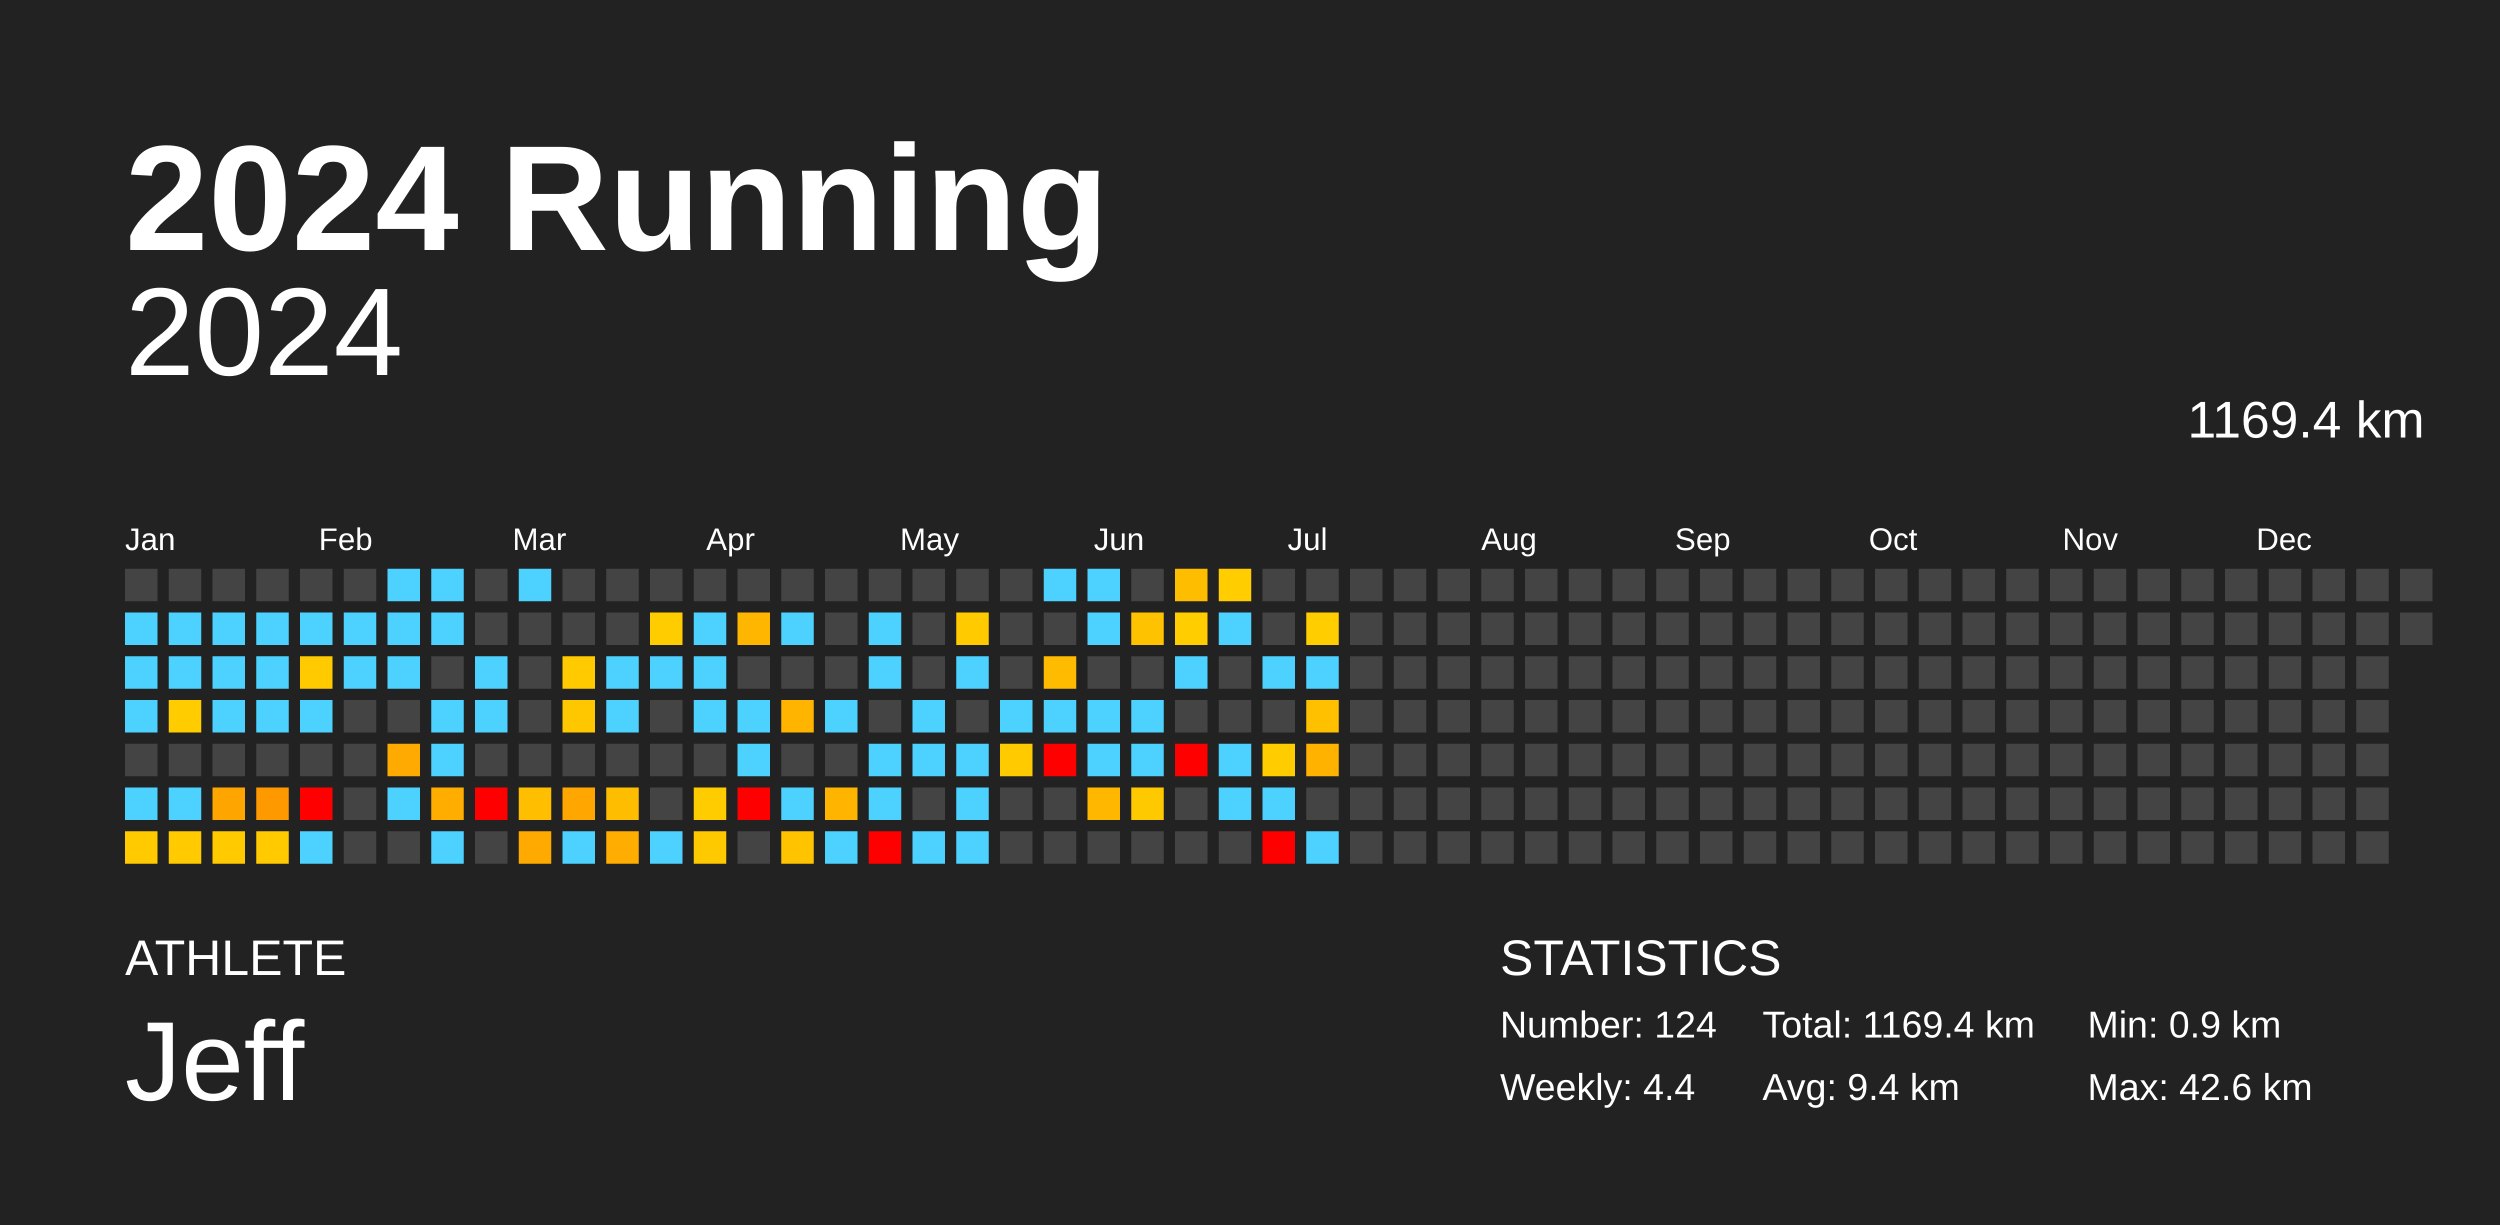
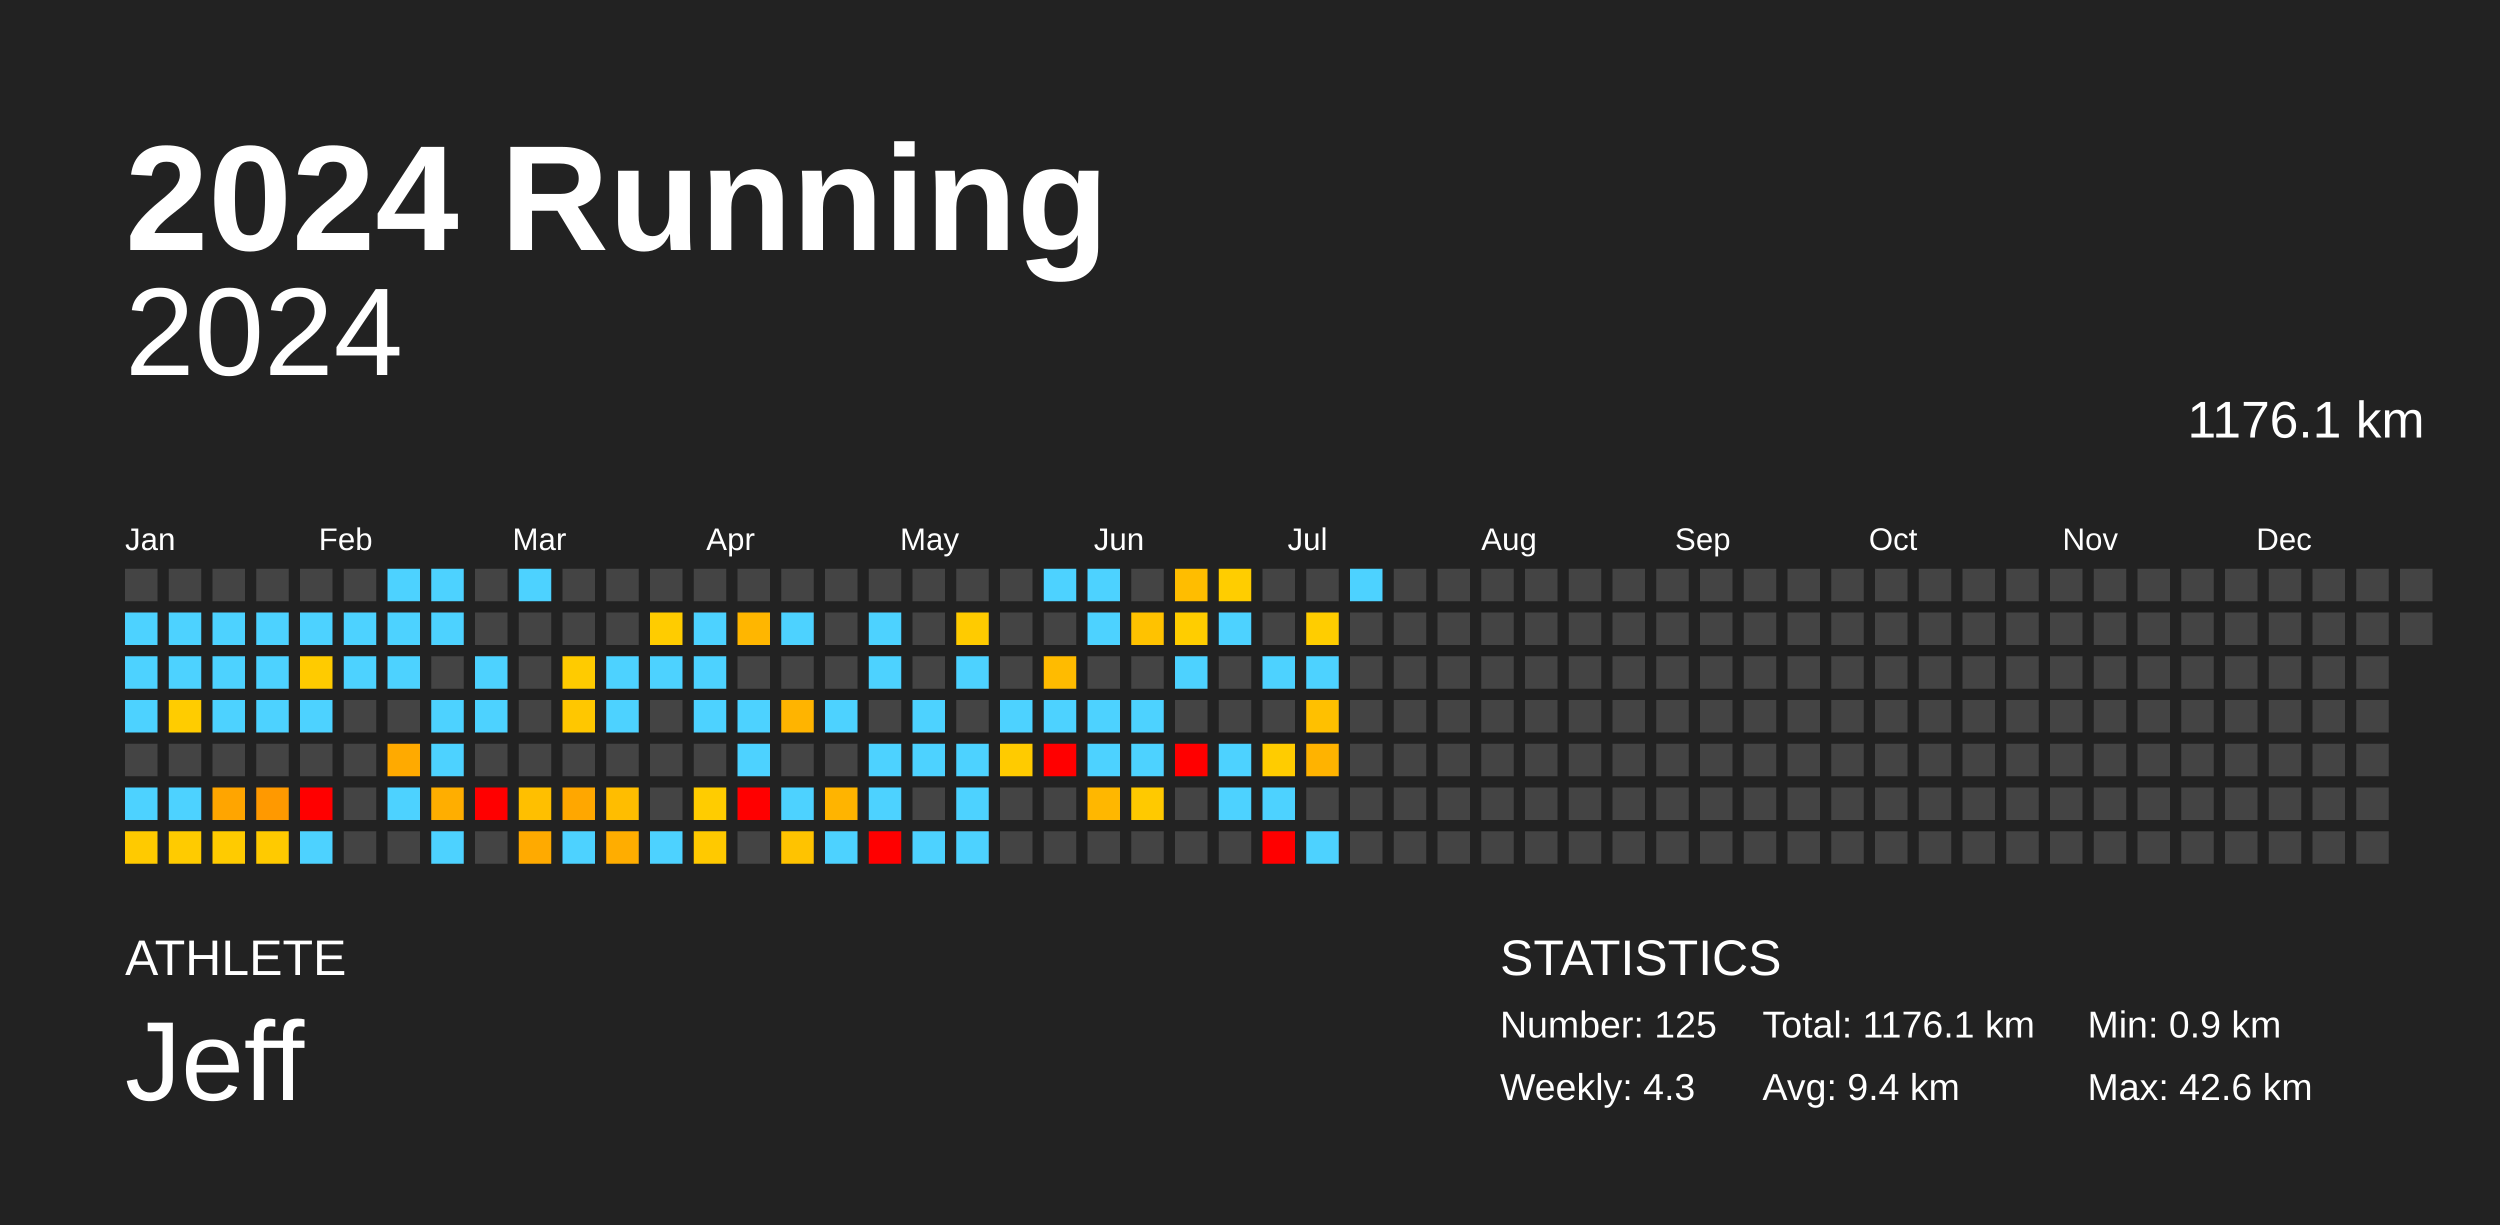
<svg xmlns="http://www.w3.org/2000/svg" baseProfile="full" height="98mm" version="1.1" viewBox="0,0,200,98" width="200mm">
  <defs />
  <rect fill="#222222" height="98" width="200" x="0" y="0" />
  <text fill="#FFFFFF" style="font-size:12px; font-family:Arial; font-weight:bold;" x="10" y="20">2024 Running</text>
  <text fill="#FFFFFF" style="font-size:4px; font-family:Arial" x="10" y="78">ATHLETE</text>
  <text fill="#FFFFFF" style="font-size:9px; font-family:Arial" x="10" y="88">Jeff</text>
  <text fill="#FFFFFF" style="font-size:4px; font-family:Arial" x="120" y="78">STATISTICS</text>
-   <text fill="#FFFFFF" style="font-size:3px; font-family:Arial" x="120" y="83">Number: 124</text>
-   <text fill="#FFFFFF" style="font-size:3px; font-family:Arial" x="120" y="88">Weekly: 4.4</text>
-   <text fill="#FFFFFF" style="font-size:3px; font-family:Arial" x="141" y="83">Total: 1169.4 km</text>
+   <text fill="#FFFFFF" style="font-size:3px; font-family:Arial" x="120" y="83">Number: 125</text>
+   <text fill="#FFFFFF" style="font-size:3px; font-family:Arial" x="120" y="88">Weekly: 4.3</text>
+   <text fill="#FFFFFF" style="font-size:3px; font-family:Arial" x="141" y="83">Total: 1176.1 km</text>
  <text fill="#FFFFFF" style="font-size:3px; font-family:Arial" x="141" y="88">Avg: 9.4 km</text>
  <text fill="#FFFFFF" style="font-size:3px; font-family:Arial" x="167" y="83">Min: 0.9 km</text>
  <text fill="#FFFFFF" style="font-size:3px; font-family:Arial" x="167" y="88">Max: 42.6 km</text>
  <text alignment-baseline="hanging" fill="#FFFFFF" style="font-size:10.0px; font-family:Arial;" x="10" y="30">2024</text>
-   <text alignment-baseline="hanging" fill="#FFFFFF" style="font-size:4.125px; font-family:Arial;" x="175" y="35">1169.4 km</text>
+   <text alignment-baseline="hanging" fill="#FFFFFF" style="font-size:4.125px; font-family:Arial;" x="175" y="35">1176.1 km</text>
  <text fill="#FFFFFF" style="font-size:2.5px; font-family:Arial" x="10.0" y="44">Jan</text>
  <text fill="#FFFFFF" style="font-size:2.5px; font-family:Arial" x="25.5" y="44">Feb</text>
  <text fill="#FFFFFF" style="font-size:2.5px; font-family:Arial" x="41.0" y="44">Mar</text>
  <text fill="#FFFFFF" style="font-size:2.5px; font-family:Arial" x="56.5" y="44">Apr</text>
  <text fill="#FFFFFF" style="font-size:2.5px; font-family:Arial" x="72.0" y="44">May</text>
  <text fill="#FFFFFF" style="font-size:2.5px; font-family:Arial" x="87.5" y="44">Jun</text>
  <text fill="#FFFFFF" style="font-size:2.5px; font-family:Arial" x="103.0" y="44">Jul</text>
  <text fill="#FFFFFF" style="font-size:2.5px; font-family:Arial" x="118.5" y="44">Aug</text>
  <text fill="#FFFFFF" style="font-size:2.5px; font-family:Arial" x="134.0" y="44">Sep</text>
  <text fill="#FFFFFF" style="font-size:2.5px; font-family:Arial" x="149.5" y="44">Oct</text>
  <text fill="#FFFFFF" style="font-size:2.5px; font-family:Arial" x="165.0" y="44">Nov</text>
  <text fill="#FFFFFF" style="font-size:2.5px; font-family:Arial" x="180.5" y="44">Dec</text>
  <rect fill="#444444" height="2.6" width="2.6" x="10.0" y="45.5" />
  <rect fill="#4dd2ff" height="2.6" width="2.6" x="10.0" y="49.0" />
  <rect fill="#4dd2ff" height="2.6" width="2.6" x="10.0" y="52.5" />
  <rect fill="#4dd2ff" height="2.6" width="2.6" x="10.0" y="56.0" />
  <rect fill="#444444" height="2.6" width="2.6" x="10.0" y="59.5" />
  <rect fill="#4dd2ff" height="2.6" width="2.6" x="10.0" y="63.0" />
  <rect fill="#ffca00" height="2.6" width="2.6" x="10.0" y="66.5" />
  <rect fill="#444444" height="2.6" width="2.6" x="13.5" y="45.5" />
  <rect fill="#4dd2ff" height="2.6" width="2.6" x="13.5" y="49.0" />
  <rect fill="#4dd2ff" height="2.6" width="2.6" x="13.5" y="52.5" />
  <rect fill="#ffcc00" height="2.6" width="2.6" x="13.5" y="56.0" />
  <rect fill="#444444" height="2.6" width="2.6" x="13.5" y="59.5" />
  <rect fill="#4dd2ff" height="2.6" width="2.6" x="13.5" y="63.0" />
  <rect fill="#ffcb00" height="2.6" width="2.6" x="13.5" y="66.5" />
  <rect fill="#444444" height="2.6" width="2.6" x="17.0" y="45.5" />
  <rect fill="#4dd2ff" height="2.6" width="2.6" x="17.0" y="49.0" />
  <rect fill="#4dd2ff" height="2.6" width="2.6" x="17.0" y="52.5" />
  <rect fill="#4dd2ff" height="2.6" width="2.6" x="17.0" y="56.0" />
  <rect fill="#444444" height="2.6" width="2.6" x="17.0" y="59.5" />
  <rect fill="#ffa500" height="2.6" width="2.6" x="17.0" y="63.0" />
  <rect fill="#ffcb00" height="2.6" width="2.6" x="17.0" y="66.5" />
  <rect fill="#444444" height="2.6" width="2.6" x="20.5" y="45.5" />
  <rect fill="#4dd2ff" height="2.6" width="2.6" x="20.5" y="49.0" />
  <rect fill="#4dd2ff" height="2.6" width="2.6" x="20.5" y="52.5" />
  <rect fill="#4dd2ff" height="2.6" width="2.6" x="20.5" y="56.0" />
  <rect fill="#444444" height="2.6" width="2.6" x="20.5" y="59.5" />
  <rect fill="#ff9900" height="2.6" width="2.6" x="20.5" y="63.0" />
  <rect fill="#ffca00" height="2.6" width="2.6" x="20.5" y="66.5" />
  <rect fill="#444444" height="2.6" width="2.6" x="24.0" y="45.5" />
  <rect fill="#4dd2ff" height="2.6" width="2.6" x="24.0" y="49.0" />
  <rect fill="#ffcb00" height="2.6" width="2.6" x="24.0" y="52.5" />
  <rect fill="#4dd2ff" height="2.6" width="2.6" x="24.0" y="56.0" />
  <rect fill="#444444" height="2.6" width="2.6" x="24.0" y="59.5" />
  <rect fill="red" height="2.6" width="2.6" x="24.0" y="63.0" />
  <rect fill="#4dd2ff" height="2.6" width="2.6" x="24.0" y="66.5" />
  <rect fill="#444444" height="2.6" width="2.6" x="27.5" y="45.5" />
  <rect fill="#4dd2ff" height="2.6" width="2.6" x="27.5" y="49.0" />
  <rect fill="#4dd2ff" height="2.6" width="2.6" x="27.5" y="52.5" />
  <rect fill="#444444" height="2.6" width="2.6" x="27.5" y="56.0" />
  <rect fill="#444444" height="2.6" width="2.6" x="27.5" y="59.5" />
  <rect fill="#444444" height="2.6" width="2.6" x="27.5" y="63.0" />
  <rect fill="#444444" height="2.6" width="2.6" x="27.5" y="66.5" />
  <rect fill="#4dd2ff" height="2.6" width="2.6" x="31.0" y="45.5" />
  <rect fill="#4dd2ff" height="2.6" width="2.6" x="31.0" y="49.0" />
  <rect fill="#4dd2ff" height="2.6" width="2.6" x="31.0" y="52.5" />
  <rect fill="#444444" height="2.6" width="2.6" x="31.0" y="56.0" />
  <rect fill="#ffaa00" height="2.6" width="2.6" x="31.0" y="59.5" />
  <rect fill="#4dd2ff" height="2.6" width="2.6" x="31.0" y="63.0" />
  <rect fill="#444444" height="2.6" width="2.6" x="31.0" y="66.5" />
  <rect fill="#4dd2ff" height="2.6" width="2.6" x="34.5" y="45.5" />
  <rect fill="#4dd2ff" height="2.6" width="2.6" x="34.5" y="49.0" />
  <rect fill="#444444" height="2.6" width="2.6" x="34.5" y="52.5" />
  <rect fill="#4dd2ff" height="2.6" width="2.6" x="34.5" y="56.0" />
  <rect fill="#4dd2ff" height="2.6" width="2.6" x="34.5" y="59.5" />
  <rect fill="#ffae00" height="2.6" width="2.6" x="34.5" y="63.0" />
  <rect fill="#4dd2ff" height="2.6" width="2.6" x="34.5" y="66.5" />
  <rect fill="#444444" height="2.6" width="2.6" x="38.0" y="45.5" />
  <rect fill="#444444" height="2.6" width="2.6" x="38.0" y="49.0" />
  <rect fill="#4dd2ff" height="2.6" width="2.6" x="38.0" y="52.5" />
  <rect fill="#4dd2ff" height="2.6" width="2.6" x="38.0" y="56.0" />
  <rect fill="#444444" height="2.6" width="2.6" x="38.0" y="59.5" />
  <rect fill="red" height="2.6" width="2.6" x="38.0" y="63.0" />
  <rect fill="#444444" height="2.6" width="2.6" x="38.0" y="66.5" />
  <rect fill="#4dd2ff" height="2.6" width="2.6" x="41.5" y="45.5" />
  <rect fill="#444444" height="2.6" width="2.6" x="41.5" y="49.0" />
  <rect fill="#444444" height="2.6" width="2.6" x="41.5" y="52.5" />
  <rect fill="#444444" height="2.6" width="2.6" x="41.5" y="56.0" />
  <rect fill="#444444" height="2.6" width="2.6" x="41.5" y="59.5" />
  <rect fill="#ffbf00" height="2.6" width="2.6" x="41.5" y="63.0" />
  <rect fill="#ffaa00" height="2.6" width="2.6" x="41.5" y="66.5" />
  <rect fill="#444444" height="2.6" width="2.6" x="45.0" y="45.5" />
  <rect fill="#444444" height="2.6" width="2.6" x="45.0" y="49.0" />
  <rect fill="#ffcb00" height="2.6" width="2.6" x="45.0" y="52.5" />
  <rect fill="#ffc700" height="2.6" width="2.6" x="45.0" y="56.0" />
  <rect fill="#444444" height="2.6" width="2.6" x="45.0" y="59.5" />
  <rect fill="#ffa700" height="2.6" width="2.6" x="45.0" y="63.0" />
  <rect fill="#4dd2ff" height="2.6" width="2.6" x="45.0" y="66.5" />
  <rect fill="#444444" height="2.6" width="2.6" x="48.5" y="45.5" />
  <rect fill="#444444" height="2.6" width="2.6" x="48.5" y="49.0" />
  <rect fill="#4dd2ff" height="2.6" width="2.6" x="48.5" y="52.5" />
  <rect fill="#4dd2ff" height="2.6" width="2.6" x="48.5" y="56.0" />
  <rect fill="#444444" height="2.6" width="2.6" x="48.5" y="59.5" />
  <rect fill="#ffbd00" height="2.6" width="2.6" x="48.5" y="63.0" />
  <rect fill="#ffad00" height="2.6" width="2.6" x="48.5" y="66.5" />
  <rect fill="#444444" height="2.6" width="2.6" x="52.0" y="45.5" />
  <rect fill="#ffcc00" height="2.6" width="2.6" x="52.0" y="49.0" />
  <rect fill="#4dd2ff" height="2.6" width="2.6" x="52.0" y="52.5" />
  <rect fill="#444444" height="2.6" width="2.6" x="52.0" y="56.0" />
  <rect fill="#444444" height="2.6" width="2.6" x="52.0" y="59.5" />
  <rect fill="#444444" height="2.6" width="2.6" x="52.0" y="63.0" />
  <rect fill="#4dd2ff" height="2.6" width="2.6" x="52.0" y="66.5" />
  <rect fill="#444444" height="2.6" width="2.6" x="55.5" y="45.5" />
  <rect fill="#4dd2ff" height="2.6" width="2.6" x="55.5" y="49.0" />
  <rect fill="#4dd2ff" height="2.6" width="2.6" x="55.5" y="52.5" />
  <rect fill="#4dd2ff" height="2.6" width="2.6" x="55.5" y="56.0" />
  <rect fill="#444444" height="2.6" width="2.6" x="55.5" y="59.5" />
  <rect fill="#ffcc00" height="2.6" width="2.6" x="55.5" y="63.0" />
  <rect fill="#ffc900" height="2.6" width="2.6" x="55.5" y="66.5" />
  <rect fill="#444444" height="2.6" width="2.6" x="59.0" y="45.5" />
  <rect fill="#ffb600" height="2.6" width="2.6" x="59.0" y="49.0" />
  <rect fill="#444444" height="2.6" width="2.6" x="59.0" y="52.5" />
  <rect fill="#4dd2ff" height="2.6" width="2.6" x="59.0" y="56.0" />
  <rect fill="#4dd2ff" height="2.6" width="2.6" x="59.0" y="59.5" />
  <rect fill="red" height="2.6" width="2.6" x="59.0" y="63.0" />
  <rect fill="#444444" height="2.6" width="2.6" x="59.0" y="66.5" />
  <rect fill="#444444" height="2.6" width="2.6" x="62.5" y="45.5" />
  <rect fill="#4dd2ff" height="2.6" width="2.6" x="62.5" y="49.0" />
  <rect fill="#444444" height="2.6" width="2.6" x="62.5" y="52.5" />
  <rect fill="#ffb400" height="2.6" width="2.6" x="62.5" y="56.0" />
  <rect fill="#444444" height="2.6" width="2.6" x="62.5" y="59.5" />
  <rect fill="#4dd2ff" height="2.6" width="2.6" x="62.5" y="63.0" />
  <rect fill="#ffc300" height="2.6" width="2.6" x="62.5" y="66.5" />
  <rect fill="#444444" height="2.6" width="2.6" x="66.0" y="45.5" />
  <rect fill="#444444" height="2.6" width="2.6" x="66.0" y="49.0" />
  <rect fill="#444444" height="2.6" width="2.6" x="66.0" y="52.5" />
  <rect fill="#4dd2ff" height="2.6" width="2.6" x="66.0" y="56.0" />
  <rect fill="#444444" height="2.6" width="2.6" x="66.0" y="59.5" />
  <rect fill="#ffb400" height="2.6" width="2.6" x="66.0" y="63.0" />
  <rect fill="#4dd2ff" height="2.6" width="2.6" x="66.0" y="66.5" />
  <rect fill="#444444" height="2.6" width="2.6" x="69.5" y="45.5" />
  <rect fill="#4dd2ff" height="2.6" width="2.6" x="69.5" y="49.0" />
  <rect fill="#4dd2ff" height="2.6" width="2.6" x="69.5" y="52.5" />
  <rect fill="#444444" height="2.6" width="2.6" x="69.5" y="56.0" />
  <rect fill="#4dd2ff" height="2.6" width="2.6" x="69.5" y="59.5" />
  <rect fill="#4dd2ff" height="2.6" width="2.6" x="69.5" y="63.0" />
  <rect fill="red" height="2.6" width="2.6" x="69.5" y="66.5" />
  <rect fill="#444444" height="2.6" width="2.6" x="73.0" y="45.5" />
  <rect fill="#444444" height="2.6" width="2.6" x="73.0" y="49.0" />
  <rect fill="#444444" height="2.6" width="2.6" x="73.0" y="52.5" />
  <rect fill="#4dd2ff" height="2.6" width="2.6" x="73.0" y="56.0" />
  <rect fill="#4dd2ff" height="2.6" width="2.6" x="73.0" y="59.5" />
  <rect fill="#444444" height="2.6" width="2.6" x="73.0" y="63.0" />
  <rect fill="#4dd2ff" height="2.6" width="2.6" x="73.0" y="66.5" />
  <rect fill="#444444" height="2.6" width="2.6" x="76.5" y="45.5" />
  <rect fill="#ffcb00" height="2.6" width="2.6" x="76.5" y="49.0" />
  <rect fill="#4dd2ff" height="2.6" width="2.6" x="76.5" y="52.5" />
  <rect fill="#444444" height="2.6" width="2.6" x="76.5" y="56.0" />
  <rect fill="#4dd2ff" height="2.6" width="2.6" x="76.5" y="59.5" />
  <rect fill="#4dd2ff" height="2.6" width="2.6" x="76.5" y="63.0" />
  <rect fill="#4dd2ff" height="2.6" width="2.6" x="76.5" y="66.5" />
  <rect fill="#444444" height="2.6" width="2.6" x="80.0" y="45.5" />
  <rect fill="#444444" height="2.6" width="2.6" x="80.0" y="49.0" />
  <rect fill="#444444" height="2.6" width="2.6" x="80.0" y="52.5" />
  <rect fill="#4dd2ff" height="2.6" width="2.6" x="80.0" y="56.0" />
  <rect fill="#ffcb00" height="2.6" width="2.6" x="80.0" y="59.5" />
  <rect fill="#444444" height="2.6" width="2.6" x="80.0" y="63.0" />
  <rect fill="#444444" height="2.6" width="2.6" x="80.0" y="66.5" />
  <rect fill="#4dd2ff" height="2.6" width="2.6" x="83.5" y="45.5" />
  <rect fill="#444444" height="2.6" width="2.6" x="83.5" y="49.0" />
  <rect fill="#ffbb00" height="2.6" width="2.6" x="83.5" y="52.5" />
  <rect fill="#4dd2ff" height="2.6" width="2.6" x="83.5" y="56.0" />
  <rect fill="red" height="2.6" width="2.6" x="83.5" y="59.5" />
  <rect fill="#444444" height="2.6" width="2.6" x="83.5" y="63.0" />
  <rect fill="#444444" height="2.6" width="2.6" x="83.5" y="66.5" />
  <rect fill="#4dd2ff" height="2.6" width="2.6" x="87.0" y="45.5" />
  <rect fill="#4dd2ff" height="2.6" width="2.6" x="87.0" y="49.0" />
  <rect fill="#444444" height="2.6" width="2.6" x="87.0" y="52.5" />
  <rect fill="#4dd2ff" height="2.6" width="2.6" x="87.0" y="56.0" />
  <rect fill="#4dd2ff" height="2.6" width="2.6" x="87.0" y="59.5" />
  <rect fill="#ffb700" height="2.6" width="2.6" x="87.0" y="63.0" />
  <rect fill="#444444" height="2.6" width="2.6" x="87.0" y="66.5" />
  <rect fill="#444444" height="2.6" width="2.6" x="90.5" y="45.5" />
  <rect fill="#ffc200" height="2.6" width="2.6" x="90.5" y="49.0" />
  <rect fill="#444444" height="2.6" width="2.6" x="90.5" y="52.5" />
  <rect fill="#4dd2ff" height="2.6" width="2.6" x="90.5" y="56.0" />
  <rect fill="#4dd2ff" height="2.6" width="2.6" x="90.5" y="59.5" />
  <rect fill="#ffc900" height="2.6" width="2.6" x="90.5" y="63.0" />
  <rect fill="#444444" height="2.6" width="2.6" x="90.5" y="66.5" />
  <rect fill="#ffbd00" height="2.6" width="2.6" x="94.0" y="45.5" />
  <rect fill="#ffcd00" height="2.6" width="2.6" x="94.0" y="49.0" />
  <rect fill="#4dd2ff" height="2.6" width="2.6" x="94.0" y="52.5" />
  <rect fill="#444444" height="2.6" width="2.6" x="94.0" y="56.0" />
  <rect fill="red" height="2.6" width="2.6" x="94.0" y="59.5" />
  <rect fill="#444444" height="2.6" width="2.6" x="94.0" y="63.0" />
  <rect fill="#444444" height="2.6" width="2.6" x="94.0" y="66.5" />
  <rect fill="#ffcd00" height="2.6" width="2.6" x="97.5" y="45.5" />
  <rect fill="#4dd2ff" height="2.6" width="2.6" x="97.5" y="49.0" />
  <rect fill="#444444" height="2.6" width="2.6" x="97.5" y="52.5" />
  <rect fill="#444444" height="2.6" width="2.6" x="97.5" y="56.0" />
  <rect fill="#4dd2ff" height="2.6" width="2.6" x="97.5" y="59.5" />
  <rect fill="#4dd2ff" height="2.6" width="2.6" x="97.5" y="63.0" />
  <rect fill="#444444" height="2.6" width="2.6" x="97.5" y="66.5" />
  <rect fill="#444444" height="2.6" width="2.6" x="101.0" y="45.5" />
  <rect fill="#444444" height="2.6" width="2.6" x="101.0" y="49.0" />
  <rect fill="#4dd2ff" height="2.6" width="2.6" x="101.0" y="52.5" />
  <rect fill="#444444" height="2.6" width="2.6" x="101.0" y="56.0" />
  <rect fill="#ffcc00" height="2.6" width="2.6" x="101.0" y="59.5" />
  <rect fill="#4dd2ff" height="2.6" width="2.6" x="101.0" y="63.0" />
  <rect fill="red" height="2.6" width="2.6" x="101.0" y="66.5" />
  <rect fill="#444444" height="2.6" width="2.6" x="104.5" y="45.5" />
  <rect fill="#ffcd00" height="2.6" width="2.6" x="104.5" y="49.0" />
  <rect fill="#4dd2ff" height="2.6" width="2.6" x="104.5" y="52.5" />
  <rect fill="#ffc000" height="2.6" width="2.6" x="104.5" y="56.0" />
  <rect fill="#ffb300" height="2.6" width="2.6" x="104.5" y="59.5" />
  <rect fill="#444444" height="2.6" width="2.6" x="104.5" y="63.0" />
  <rect fill="#4dd2ff" height="2.6" width="2.6" x="104.5" y="66.5" />
-   <rect fill="#444444" height="2.6" width="2.6" x="108.0" y="45.5" />
+   <rect fill="#4dd2ff" height="2.6" width="2.6" x="108.0" y="45.5" />
  <rect fill="#444444" height="2.6" width="2.6" x="108.0" y="49.0" />
  <rect fill="#444444" height="2.6" width="2.6" x="108.0" y="52.5" />
  <rect fill="#444444" height="2.6" width="2.6" x="108.0" y="56.0" />
  <rect fill="#444444" height="2.6" width="2.6" x="108.0" y="59.5" />
  <rect fill="#444444" height="2.6" width="2.6" x="108.0" y="63.0" />
  <rect fill="#444444" height="2.6" width="2.6" x="108.0" y="66.5" />
  <rect fill="#444444" height="2.6" width="2.6" x="111.5" y="45.5" />
  <rect fill="#444444" height="2.6" width="2.6" x="111.5" y="49.0" />
  <rect fill="#444444" height="2.6" width="2.6" x="111.5" y="52.5" />
  <rect fill="#444444" height="2.6" width="2.6" x="111.5" y="56.0" />
  <rect fill="#444444" height="2.6" width="2.6" x="111.5" y="59.5" />
  <rect fill="#444444" height="2.6" width="2.6" x="111.5" y="63.0" />
  <rect fill="#444444" height="2.6" width="2.6" x="111.5" y="66.5" />
  <rect fill="#444444" height="2.6" width="2.6" x="115.0" y="45.5" />
  <rect fill="#444444" height="2.6" width="2.6" x="115.0" y="49.0" />
  <rect fill="#444444" height="2.6" width="2.6" x="115.0" y="52.5" />
  <rect fill="#444444" height="2.6" width="2.6" x="115.0" y="56.0" />
  <rect fill="#444444" height="2.6" width="2.6" x="115.0" y="59.5" />
  <rect fill="#444444" height="2.6" width="2.6" x="115.0" y="63.0" />
  <rect fill="#444444" height="2.6" width="2.6" x="115.0" y="66.5" />
  <rect fill="#444444" height="2.6" width="2.6" x="118.5" y="45.5" />
  <rect fill="#444444" height="2.6" width="2.6" x="118.5" y="49.0" />
  <rect fill="#444444" height="2.6" width="2.6" x="118.5" y="52.5" />
  <rect fill="#444444" height="2.6" width="2.6" x="118.5" y="56.0" />
  <rect fill="#444444" height="2.6" width="2.6" x="118.5" y="59.5" />
  <rect fill="#444444" height="2.6" width="2.6" x="118.5" y="63.0" />
  <rect fill="#444444" height="2.6" width="2.6" x="118.5" y="66.5" />
  <rect fill="#444444" height="2.6" width="2.6" x="122.0" y="45.5" />
  <rect fill="#444444" height="2.6" width="2.6" x="122.0" y="49.0" />
  <rect fill="#444444" height="2.6" width="2.6" x="122.0" y="52.5" />
  <rect fill="#444444" height="2.6" width="2.6" x="122.0" y="56.0" />
  <rect fill="#444444" height="2.6" width="2.6" x="122.0" y="59.5" />
  <rect fill="#444444" height="2.6" width="2.6" x="122.0" y="63.0" />
  <rect fill="#444444" height="2.6" width="2.6" x="122.0" y="66.5" />
  <rect fill="#444444" height="2.6" width="2.6" x="125.5" y="45.5" />
  <rect fill="#444444" height="2.6" width="2.6" x="125.5" y="49.0" />
  <rect fill="#444444" height="2.6" width="2.6" x="125.5" y="52.5" />
  <rect fill="#444444" height="2.6" width="2.6" x="125.5" y="56.0" />
  <rect fill="#444444" height="2.6" width="2.6" x="125.5" y="59.5" />
  <rect fill="#444444" height="2.6" width="2.6" x="125.5" y="63.0" />
  <rect fill="#444444" height="2.6" width="2.6" x="125.5" y="66.5" />
  <rect fill="#444444" height="2.6" width="2.6" x="129.0" y="45.5" />
  <rect fill="#444444" height="2.6" width="2.6" x="129.0" y="49.0" />
  <rect fill="#444444" height="2.6" width="2.6" x="129.0" y="52.5" />
  <rect fill="#444444" height="2.6" width="2.6" x="129.0" y="56.0" />
  <rect fill="#444444" height="2.6" width="2.6" x="129.0" y="59.5" />
  <rect fill="#444444" height="2.6" width="2.6" x="129.0" y="63.0" />
  <rect fill="#444444" height="2.6" width="2.6" x="129.0" y="66.5" />
  <rect fill="#444444" height="2.6" width="2.6" x="132.5" y="45.5" />
  <rect fill="#444444" height="2.6" width="2.6" x="132.5" y="49.0" />
  <rect fill="#444444" height="2.6" width="2.6" x="132.5" y="52.5" />
  <rect fill="#444444" height="2.6" width="2.6" x="132.5" y="56.0" />
  <rect fill="#444444" height="2.6" width="2.6" x="132.5" y="59.5" />
  <rect fill="#444444" height="2.6" width="2.6" x="132.5" y="63.0" />
  <rect fill="#444444" height="2.6" width="2.6" x="132.5" y="66.5" />
  <rect fill="#444444" height="2.6" width="2.6" x="136.0" y="45.5" />
  <rect fill="#444444" height="2.6" width="2.6" x="136.0" y="49.0" />
  <rect fill="#444444" height="2.6" width="2.6" x="136.0" y="52.5" />
  <rect fill="#444444" height="2.6" width="2.6" x="136.0" y="56.0" />
  <rect fill="#444444" height="2.6" width="2.6" x="136.0" y="59.5" />
  <rect fill="#444444" height="2.6" width="2.6" x="136.0" y="63.0" />
  <rect fill="#444444" height="2.6" width="2.6" x="136.0" y="66.5" />
  <rect fill="#444444" height="2.6" width="2.6" x="139.5" y="45.5" />
  <rect fill="#444444" height="2.6" width="2.6" x="139.5" y="49.0" />
  <rect fill="#444444" height="2.6" width="2.6" x="139.5" y="52.5" />
  <rect fill="#444444" height="2.6" width="2.6" x="139.5" y="56.0" />
  <rect fill="#444444" height="2.6" width="2.6" x="139.5" y="59.5" />
  <rect fill="#444444" height="2.6" width="2.6" x="139.5" y="63.0" />
  <rect fill="#444444" height="2.6" width="2.6" x="139.5" y="66.5" />
  <rect fill="#444444" height="2.6" width="2.6" x="143.0" y="45.5" />
  <rect fill="#444444" height="2.6" width="2.6" x="143.0" y="49.0" />
  <rect fill="#444444" height="2.6" width="2.6" x="143.0" y="52.5" />
  <rect fill="#444444" height="2.6" width="2.6" x="143.0" y="56.0" />
  <rect fill="#444444" height="2.6" width="2.6" x="143.0" y="59.5" />
  <rect fill="#444444" height="2.6" width="2.6" x="143.0" y="63.0" />
  <rect fill="#444444" height="2.6" width="2.6" x="143.0" y="66.5" />
  <rect fill="#444444" height="2.6" width="2.6" x="146.5" y="45.5" />
  <rect fill="#444444" height="2.6" width="2.6" x="146.5" y="49.0" />
  <rect fill="#444444" height="2.6" width="2.6" x="146.5" y="52.5" />
  <rect fill="#444444" height="2.6" width="2.6" x="146.5" y="56.0" />
  <rect fill="#444444" height="2.6" width="2.6" x="146.5" y="59.5" />
  <rect fill="#444444" height="2.6" width="2.6" x="146.5" y="63.0" />
  <rect fill="#444444" height="2.6" width="2.6" x="146.5" y="66.5" />
  <rect fill="#444444" height="2.6" width="2.6" x="150.0" y="45.5" />
  <rect fill="#444444" height="2.6" width="2.6" x="150.0" y="49.0" />
  <rect fill="#444444" height="2.6" width="2.6" x="150.0" y="52.5" />
  <rect fill="#444444" height="2.6" width="2.6" x="150.0" y="56.0" />
  <rect fill="#444444" height="2.6" width="2.6" x="150.0" y="59.5" />
  <rect fill="#444444" height="2.6" width="2.6" x="150.0" y="63.0" />
  <rect fill="#444444" height="2.6" width="2.6" x="150.0" y="66.5" />
  <rect fill="#444444" height="2.6" width="2.6" x="153.5" y="45.5" />
  <rect fill="#444444" height="2.6" width="2.6" x="153.5" y="49.0" />
  <rect fill="#444444" height="2.6" width="2.6" x="153.5" y="52.5" />
  <rect fill="#444444" height="2.6" width="2.6" x="153.5" y="56.0" />
  <rect fill="#444444" height="2.6" width="2.6" x="153.5" y="59.5" />
  <rect fill="#444444" height="2.6" width="2.6" x="153.5" y="63.0" />
  <rect fill="#444444" height="2.6" width="2.6" x="153.5" y="66.5" />
  <rect fill="#444444" height="2.6" width="2.6" x="157.0" y="45.5" />
  <rect fill="#444444" height="2.6" width="2.6" x="157.0" y="49.0" />
  <rect fill="#444444" height="2.6" width="2.6" x="157.0" y="52.5" />
  <rect fill="#444444" height="2.6" width="2.6" x="157.0" y="56.0" />
  <rect fill="#444444" height="2.6" width="2.6" x="157.0" y="59.5" />
  <rect fill="#444444" height="2.6" width="2.6" x="157.0" y="63.0" />
  <rect fill="#444444" height="2.6" width="2.6" x="157.0" y="66.5" />
  <rect fill="#444444" height="2.6" width="2.6" x="160.5" y="45.5" />
  <rect fill="#444444" height="2.6" width="2.6" x="160.5" y="49.0" />
  <rect fill="#444444" height="2.6" width="2.6" x="160.5" y="52.5" />
  <rect fill="#444444" height="2.6" width="2.6" x="160.5" y="56.0" />
  <rect fill="#444444" height="2.6" width="2.6" x="160.5" y="59.5" />
  <rect fill="#444444" height="2.6" width="2.6" x="160.5" y="63.0" />
  <rect fill="#444444" height="2.6" width="2.6" x="160.5" y="66.5" />
  <rect fill="#444444" height="2.6" width="2.6" x="164.0" y="45.5" />
  <rect fill="#444444" height="2.6" width="2.6" x="164.0" y="49.0" />
  <rect fill="#444444" height="2.6" width="2.6" x="164.0" y="52.5" />
  <rect fill="#444444" height="2.6" width="2.6" x="164.0" y="56.0" />
  <rect fill="#444444" height="2.6" width="2.6" x="164.0" y="59.5" />
  <rect fill="#444444" height="2.6" width="2.6" x="164.0" y="63.0" />
  <rect fill="#444444" height="2.6" width="2.6" x="164.0" y="66.5" />
  <rect fill="#444444" height="2.6" width="2.6" x="167.5" y="45.5" />
  <rect fill="#444444" height="2.6" width="2.6" x="167.5" y="49.0" />
  <rect fill="#444444" height="2.6" width="2.6" x="167.5" y="52.5" />
  <rect fill="#444444" height="2.6" width="2.6" x="167.5" y="56.0" />
  <rect fill="#444444" height="2.6" width="2.6" x="167.5" y="59.5" />
  <rect fill="#444444" height="2.6" width="2.6" x="167.5" y="63.0" />
  <rect fill="#444444" height="2.6" width="2.6" x="167.5" y="66.5" />
  <rect fill="#444444" height="2.6" width="2.6" x="171.0" y="45.5" />
  <rect fill="#444444" height="2.6" width="2.6" x="171.0" y="49.0" />
  <rect fill="#444444" height="2.6" width="2.6" x="171.0" y="52.5" />
  <rect fill="#444444" height="2.6" width="2.6" x="171.0" y="56.0" />
  <rect fill="#444444" height="2.6" width="2.6" x="171.0" y="59.5" />
  <rect fill="#444444" height="2.6" width="2.6" x="171.0" y="63.0" />
  <rect fill="#444444" height="2.6" width="2.6" x="171.0" y="66.5" />
  <rect fill="#444444" height="2.6" width="2.6" x="174.5" y="45.5" />
  <rect fill="#444444" height="2.6" width="2.6" x="174.5" y="49.0" />
  <rect fill="#444444" height="2.6" width="2.6" x="174.5" y="52.5" />
  <rect fill="#444444" height="2.6" width="2.6" x="174.5" y="56.0" />
  <rect fill="#444444" height="2.6" width="2.6" x="174.5" y="59.5" />
  <rect fill="#444444" height="2.6" width="2.6" x="174.5" y="63.0" />
  <rect fill="#444444" height="2.6" width="2.6" x="174.5" y="66.5" />
  <rect fill="#444444" height="2.6" width="2.6" x="178.0" y="45.5" />
  <rect fill="#444444" height="2.6" width="2.6" x="178.0" y="49.0" />
  <rect fill="#444444" height="2.6" width="2.6" x="178.0" y="52.5" />
  <rect fill="#444444" height="2.6" width="2.6" x="178.0" y="56.0" />
  <rect fill="#444444" height="2.6" width="2.6" x="178.0" y="59.5" />
  <rect fill="#444444" height="2.6" width="2.6" x="178.0" y="63.0" />
  <rect fill="#444444" height="2.6" width="2.6" x="178.0" y="66.5" />
  <rect fill="#444444" height="2.6" width="2.6" x="181.5" y="45.5" />
  <rect fill="#444444" height="2.6" width="2.6" x="181.5" y="49.0" />
  <rect fill="#444444" height="2.6" width="2.6" x="181.5" y="52.5" />
  <rect fill="#444444" height="2.6" width="2.6" x="181.5" y="56.0" />
  <rect fill="#444444" height="2.6" width="2.6" x="181.5" y="59.5" />
  <rect fill="#444444" height="2.6" width="2.6" x="181.5" y="63.0" />
  <rect fill="#444444" height="2.6" width="2.6" x="181.5" y="66.5" />
  <rect fill="#444444" height="2.6" width="2.6" x="185.0" y="45.5" />
  <rect fill="#444444" height="2.6" width="2.6" x="185.0" y="49.0" />
  <rect fill="#444444" height="2.6" width="2.6" x="185.0" y="52.5" />
  <rect fill="#444444" height="2.6" width="2.6" x="185.0" y="56.0" />
  <rect fill="#444444" height="2.6" width="2.6" x="185.0" y="59.5" />
  <rect fill="#444444" height="2.6" width="2.6" x="185.0" y="63.0" />
  <rect fill="#444444" height="2.6" width="2.6" x="185.0" y="66.5" />
  <rect fill="#444444" height="2.6" width="2.6" x="188.5" y="45.5" />
  <rect fill="#444444" height="2.6" width="2.6" x="188.5" y="49.0" />
  <rect fill="#444444" height="2.6" width="2.6" x="188.5" y="52.5" />
  <rect fill="#444444" height="2.6" width="2.6" x="188.5" y="56.0" />
  <rect fill="#444444" height="2.6" width="2.6" x="188.5" y="59.5" />
  <rect fill="#444444" height="2.6" width="2.6" x="188.5" y="63.0" />
  <rect fill="#444444" height="2.6" width="2.6" x="188.5" y="66.5" />
  <rect fill="#444444" height="2.6" width="2.6" x="192.0" y="45.5" />
  <rect fill="#444444" height="2.6" width="2.6" x="192.0" y="49.0" />
</svg>
